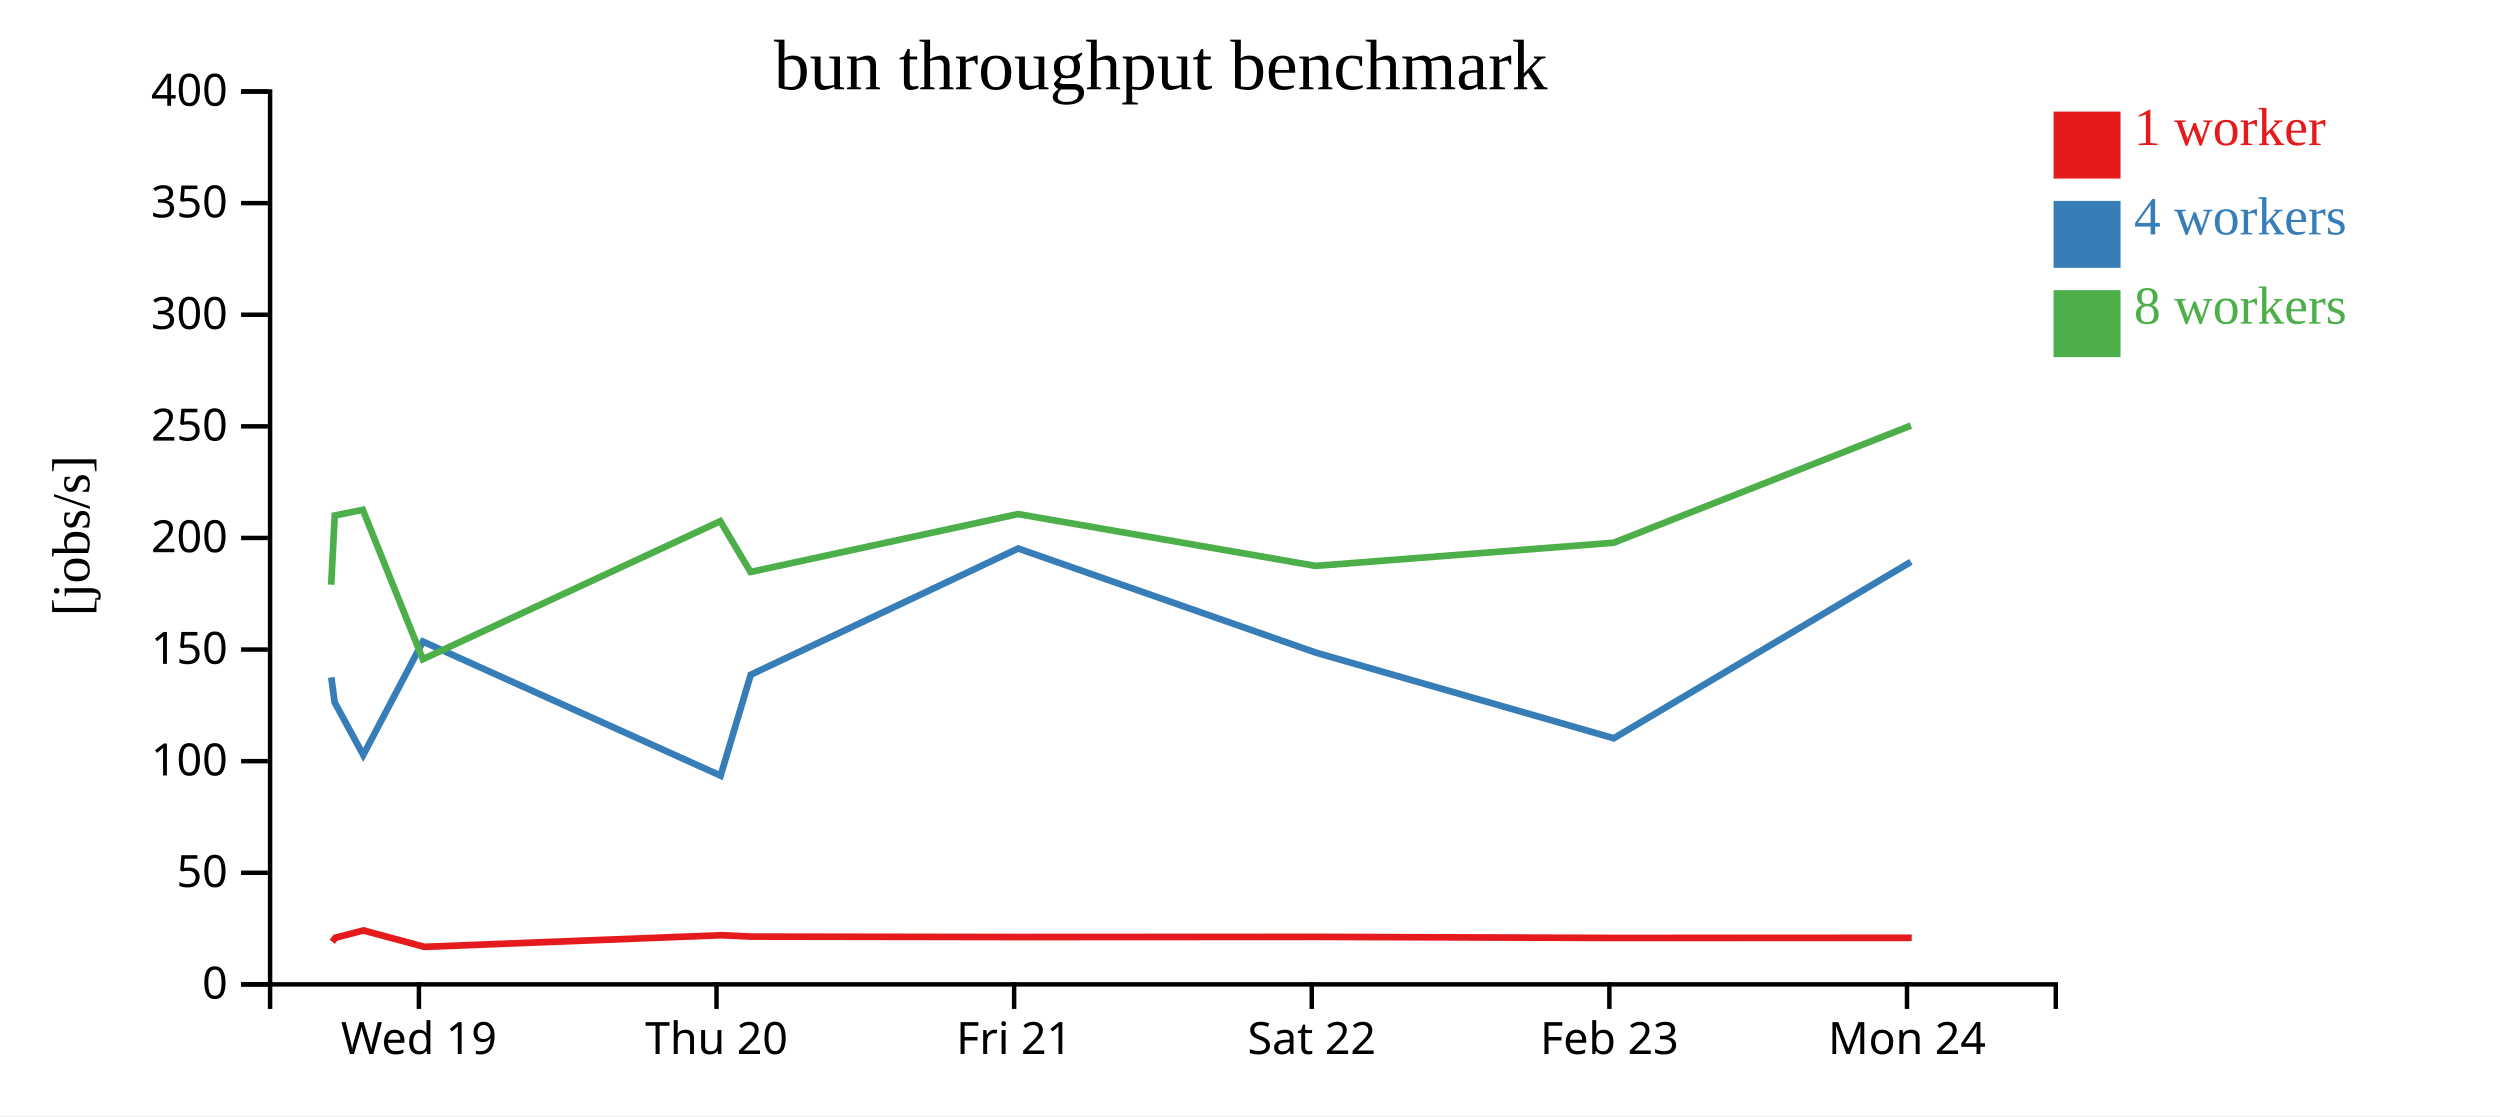
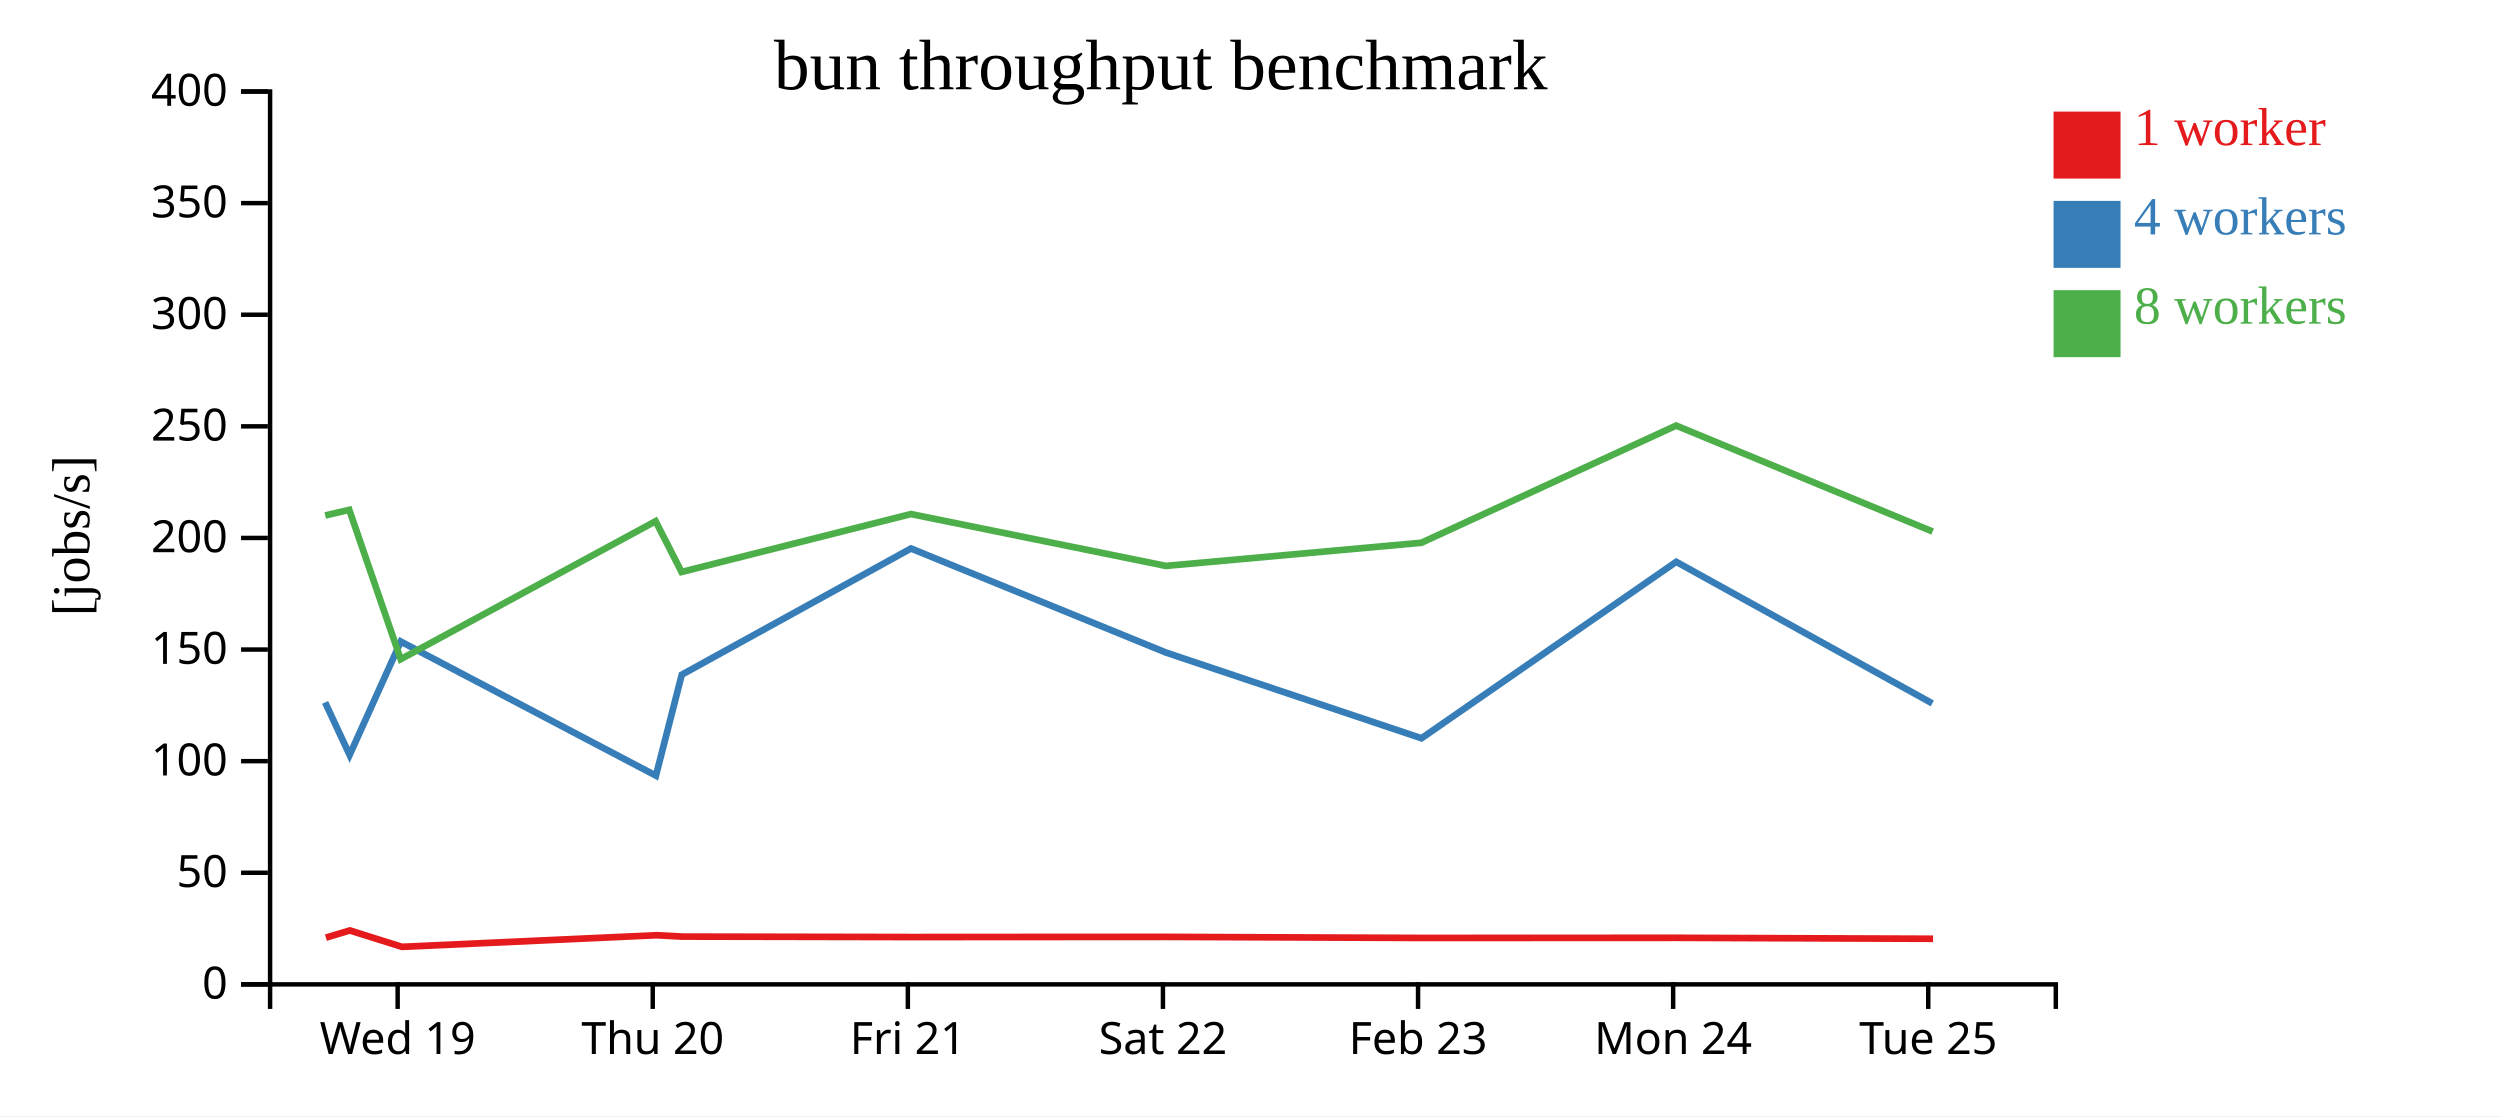
<svg xmlns="http://www.w3.org/2000/svg" width="560" height="250">
  <rect width="100%" height="100%" fill="white" />
  <g transform="translate(60,20)">
    <g transform="translate(0,200)" fill="none" font-size="10" font-family="sans-serif" text-anchor="middle">
      <path class="domain" stroke="currentColor" d="M0.5,6V0.5H400.5V6" />
-       <g class="tick" opacity="1" transform="translate(33.83333,0)">
+       <g class="tick" opacity="1" transform="translate(29.07143,0)">
        <line stroke="currentColor" y2="6" />
        <text fill="currentColor" y="9" dy="0.71em">Wed 19</text>
      </g>
-       <g class="tick" opacity="1" transform="translate(100.5,0)">
+       <g class="tick" opacity="1" transform="translate(86.21429,0)">
        <line stroke="currentColor" y2="6" />
        <text fill="currentColor" y="9" dy="0.71em">Thu 20</text>
      </g>
-       <g class="tick" opacity="1" transform="translate(167.1667,0)">
+       <g class="tick" opacity="1" transform="translate(143.3571,0)">
        <line stroke="currentColor" y2="6" />
        <text fill="currentColor" y="9" dy="0.71em">Fri 21</text>
      </g>
-       <g class="tick" opacity="1" transform="translate(233.8333,0)">
+       <g class="tick" opacity="1" transform="translate(200.5,0)">
        <line stroke="currentColor" y2="6" />
        <text fill="currentColor" y="9" dy="0.71em">Sat 22</text>
      </g>
-       <g class="tick" opacity="1" transform="translate(300.5,0)">
+       <g class="tick" opacity="1" transform="translate(257.6429,0)">
        <line stroke="currentColor" y2="6" />
        <text fill="currentColor" y="9" dy="0.71em">Feb 23</text>
      </g>
-       <g class="tick" opacity="1" transform="translate(367.1667,0)">
+       <g class="tick" opacity="1" transform="translate(314.7857,0)">
        <line stroke="currentColor" y2="6" />
        <text fill="currentColor" y="9" dy="0.71em">Mon 24</text>
+       </g>
+       <g class="tick" opacity="1" transform="translate(371.9286,0)">
+         <line stroke="currentColor" y2="6" />
+         <text fill="currentColor" y="9" dy="0.71em">Tue 25</text>
      </g>
    </g>
    <g fill="none" font-size="10" font-family="sans-serif" text-anchor="end">
      <path class="domain" stroke="currentColor" d="M-6,200.5H0.5V0.5H-6" />
      <g class="tick" opacity="1" transform="translate(0,200.5)">
        <line stroke="currentColor" x2="-6" />
        <text fill="currentColor" x="-9" dy="0.32em">0</text>
      </g>
      <g class="tick" opacity="1" transform="translate(0,175.5)">
        <line stroke="currentColor" x2="-6" />
        <text fill="currentColor" x="-9" dy="0.32em">50</text>
      </g>
      <g class="tick" opacity="1" transform="translate(0,150.5)">
        <line stroke="currentColor" x2="-6" />
        <text fill="currentColor" x="-9" dy="0.32em">100</text>
      </g>
      <g class="tick" opacity="1" transform="translate(0,125.5)">
        <line stroke="currentColor" x2="-6" />
        <text fill="currentColor" x="-9" dy="0.32em">150</text>
      </g>
      <g class="tick" opacity="1" transform="translate(0,100.5)">
        <line stroke="currentColor" x2="-6" />
        <text fill="currentColor" x="-9" dy="0.32em">200</text>
      </g>
      <g class="tick" opacity="1" transform="translate(0,75.5)">
        <line stroke="currentColor" x2="-6" />
        <text fill="currentColor" x="-9" dy="0.32em">250</text>
      </g>
      <g class="tick" opacity="1" transform="translate(0,50.5)">
        <line stroke="currentColor" x2="-6" />
        <text fill="currentColor" x="-9" dy="0.32em">300</text>
      </g>
      <g class="tick" opacity="1" transform="translate(0,25.5)">
        <line stroke="currentColor" x2="-6" />
        <text fill="currentColor" x="-9" dy="0.32em">350</text>
      </g>
      <g class="tick" opacity="1" transform="translate(0,0.5)">
        <line stroke="currentColor" x2="-6" />
        <text fill="currentColor" x="-9" dy="0.32em">400</text>
      </g>
    </g>
    <text text-anchor="middle" style="font-size: 12px" transform="rotate(-90)" y="-40" x="-100">[jobs/s]</text>
    <text text-anchor="middle" style="font-size: 16px" y="0" x="200">bun throughput benchmark</text>
-     <path class="line" fill="none" stroke="#e41a1c" stroke-width="1.5" d="M14.415,190.951L15.172,190.034L21.416,188.421L35.047,192.093L101.58,189.492L108.31,189.796L168.259,189.9L234.897,189.862L301.619,190.098L368.228,190.071" />
-     <path class="line" fill="none" stroke="#377eb8" stroke-width="1.5" d="M14.214,131.731L14.961,137.333L21.366,149.108L34.738,123.711L101.415,153.744L108.171,131.129L168.069,102.862L234.749,126.188L301.479,145.371L368.052,105.85" />
-     <path class="line" fill="none" stroke="#4daf4a" stroke-width="1.5" d="M14.183,110.969L14.984,95.47L21.269,94.202L34.712,127.662L101.334,96.751L108.116,108.122L168.051,95.149L234.674,106.763L301.45,101.575L368.03,75.332" />
+     <path class="line" fill="none" stroke="#e41a1c" stroke-width="1.5" d="M13.004,190.034L18.357,188.421L30.04,192.093L87.069,189.492L92.837,189.796L144.222,189.9L201.34,189.862L258.531,190.098L315.624,190.071L373.01,190.285" />
+     <path class="line" fill="none" stroke="#377eb8" stroke-width="1.5" d="M12.824,137.333L18.314,149.108L29.776,123.711L86.927,153.744L92.718,131.129L144.059,102.862L201.214,126.188L258.411,145.371L315.473,105.85L372.836,137.562" />
+     <path class="line" fill="none" stroke="#4daf4a" stroke-width="1.5" d="M12.843,95.47L18.23,94.202L29.753,127.662L86.858,96.751L92.671,108.122L144.044,95.149L201.15,106.763L258.386,101.575L315.455,75.332L372.916,99.071" />
    <rect class="dot" x="400" y="5" width="15" height="15" style="fill: #e41a1c;" />
    <rect class="dot" x="400" y="25" width="15" height="15" style="fill: #377eb8;" />
    <rect class="dot" x="400" y="45" width="15" height="15" style="fill: #4daf4a;" />
    <text class="label" x="418" y="12.5" style="fill: #e41a1c; alignment-baseline: middle;" text-anchor="left">1 worker</text>
    <text class="label" x="418" y="32.5" style="fill: #377eb8; alignment-baseline: middle;" text-anchor="left">4 workers</text>
    <text class="label" x="418" y="52.5" style="fill: #4daf4a; alignment-baseline: middle;" text-anchor="left">8 workers</text>
  </g>
</svg>
